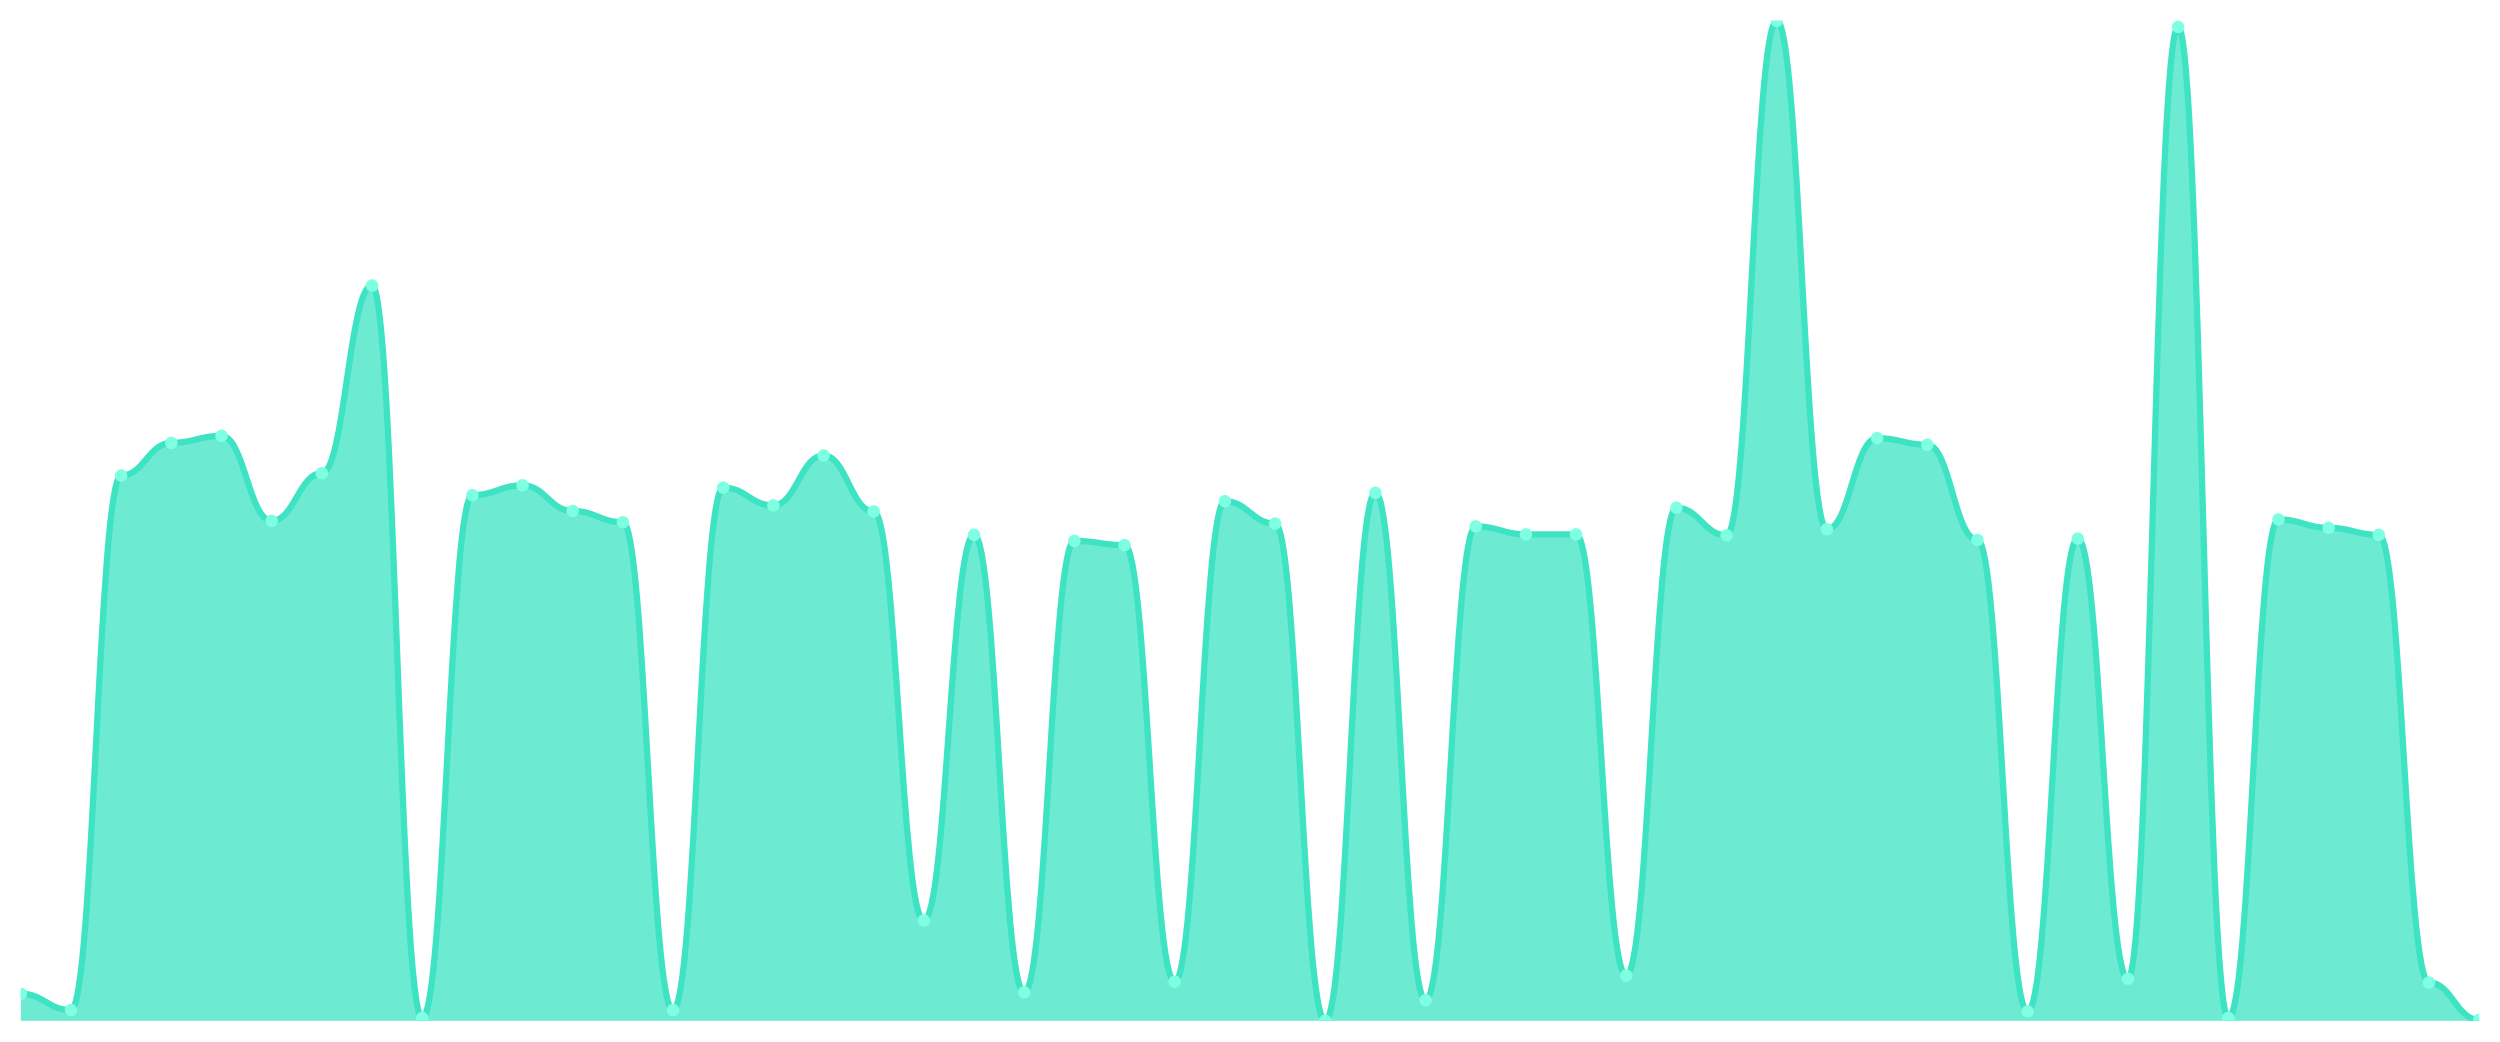
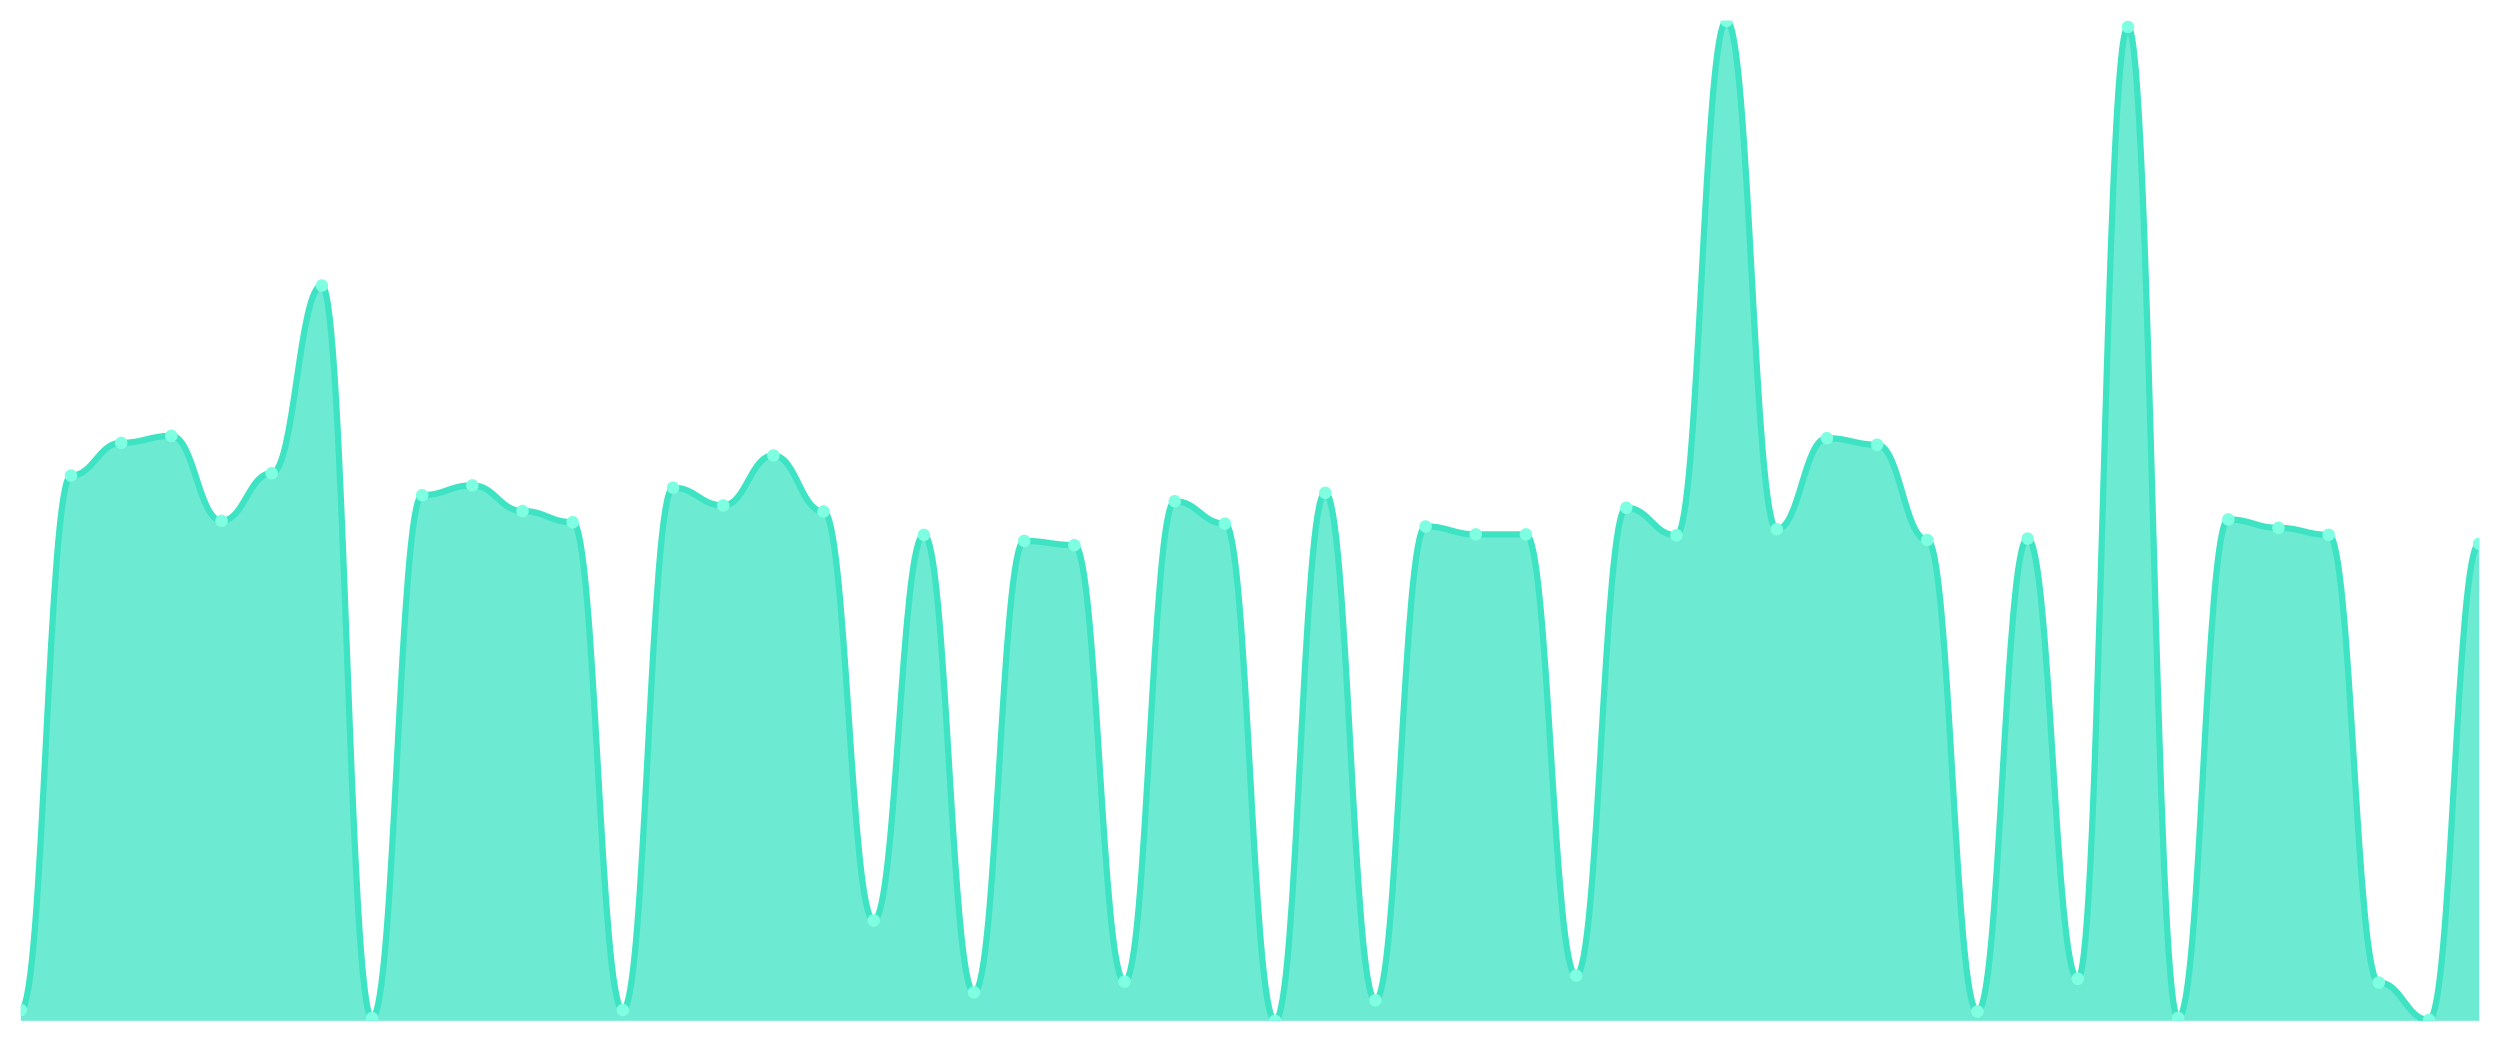
<svg xmlns="http://www.w3.org/2000/svg" viewBox="0 0 1200 500" width="1200" height="500">
  <defs>
    <clipPath id="c">
      <rect x="10" y="10" width="1180" height="480" />
    </clipPath>
  </defs>
  <rect width="1200" height="500" fill="none" />
  <g clip-path="url(#c)">
-     <path d="M 10,490 L 10,477.003 C 20.837,477.003 23.245,484.846 34.082,484.846 C 44.918,484.846 47.327,228.263 58.163,228.263 C 69,228.263 71.408,212.577 82.245,212.577 C 93.082,212.577 95.49,209.216 106.327,209.216 C 117.163,209.216 119.571,250 130.408,250 C 141.245,250 143.653,227.143 154.49,227.143 C 165.327,227.143 167.735,137.059 178.571,137.059 C 189.408,137.059 191.816,488.655 202.653,488.655 C 213.49,488.655 215.898,237.675 226.735,237.675 C 237.571,237.675 239.98,232.969 250.816,232.969 C 261.653,232.969 264.061,245.294 274.898,245.294 C 285.735,245.294 288.143,250.672 298.98,250.672 C 309.816,250.672 312.224,484.846 323.061,484.846 C 333.898,484.846 336.306,234.09 347.143,234.09 C 357.98,234.09 360.388,242.605 371.224,242.605 C 382.061,242.605 384.469,218.627 395.306,218.627 C 406.143,218.627 408.551,245.518 419.388,245.518 C 430.224,245.518 432.633,441.821 443.469,441.821 C 454.306,441.821 456.714,256.723 467.551,256.723 C 478.388,256.723 480.796,476.331 491.633,476.331 C 502.469,476.331 504.878,259.636 515.714,259.636 C 526.551,259.636 528.959,261.653 539.796,261.653 C 550.633,261.653 553.041,471.176 563.878,471.176 C 574.714,471.176 577.122,240.588 587.959,240.588 C 598.796,240.588 601.204,251.345 612.041,251.345 C 622.878,251.345 625.286,490 636.122,490 C 646.959,490 649.367,236.555 660.204,236.555 C 671.041,236.555 673.449,480.14 684.286,480.14 C 695.122,480.14 697.531,252.689 708.367,252.689 C 719.204,252.689 721.612,256.499 732.449,256.499 C 743.286,256.499 745.694,256.499 756.531,256.499 C 767.367,256.499 769.776,468.263 780.612,468.263 C 791.449,468.263 793.857,243.725 804.694,243.725 C 815.531,243.725 817.939,256.947 828.776,256.947 C 839.612,256.947 842.02,10 852.857,10 C 863.694,10 866.102,254.034 876.939,254.034 C 887.776,254.034 890.184,210.336 901.02,210.336 C 911.857,210.336 914.265,213.473 925.102,213.473 C 935.939,213.473 938.347,259.188 949.184,259.188 C 960.02,259.188 962.429,485.518 973.265,485.518 C 984.102,485.518 986.51,258.515 997.347,258.515 C 1008.184,258.515 1010.592,469.832 1021.429,469.832 C 1032.265,469.832 1034.673,12.913 1045.51,12.913 C 1056.347,12.913 1058.755,488.655 1069.592,488.655 C 1080.429,488.655 1082.837,249.328 1093.673,249.328 C 1104.51,249.328 1106.918,253.361 1117.755,253.361 C 1128.592,253.361 1131,256.723 1141.837,256.723 C 1152.673,256.723 1155.082,471.625 1165.918,471.625 C 1176.755,471.625 1179.163,489.552 1190,489.552 L 1190,490 Z" fill="rgba(61,227,195,0.75)" />
-     <path d="M 10,477.003 C 20.837,477.003 23.245,484.846 34.082,484.846 C 44.918,484.846 47.327,228.263 58.163,228.263 C 69,228.263 71.408,212.577 82.245,212.577 C 93.082,212.577 95.49,209.216 106.327,209.216 C 117.163,209.216 119.571,250 130.408,250 C 141.245,250 143.653,227.143 154.49,227.143 C 165.327,227.143 167.735,137.059 178.571,137.059 C 189.408,137.059 191.816,488.655 202.653,488.655 C 213.49,488.655 215.898,237.675 226.735,237.675 C 237.571,237.675 239.98,232.969 250.816,232.969 C 261.653,232.969 264.061,245.294 274.898,245.294 C 285.735,245.294 288.143,250.672 298.98,250.672 C 309.816,250.672 312.224,484.846 323.061,484.846 C 333.898,484.846 336.306,234.09 347.143,234.09 C 357.98,234.09 360.388,242.605 371.224,242.605 C 382.061,242.605 384.469,218.627 395.306,218.627 C 406.143,218.627 408.551,245.518 419.388,245.518 C 430.224,245.518 432.633,441.821 443.469,441.821 C 454.306,441.821 456.714,256.723 467.551,256.723 C 478.388,256.723 480.796,476.331 491.633,476.331 C 502.469,476.331 504.878,259.636 515.714,259.636 C 526.551,259.636 528.959,261.653 539.796,261.653 C 550.633,261.653 553.041,471.176 563.878,471.176 C 574.714,471.176 577.122,240.588 587.959,240.588 C 598.796,240.588 601.204,251.345 612.041,251.345 C 622.878,251.345 625.286,490 636.122,490 C 646.959,490 649.367,236.555 660.204,236.555 C 671.041,236.555 673.449,480.14 684.286,480.14 C 695.122,480.14 697.531,252.689 708.367,252.689 C 719.204,252.689 721.612,256.499 732.449,256.499 C 743.286,256.499 745.694,256.499 756.531,256.499 C 767.367,256.499 769.776,468.263 780.612,468.263 C 791.449,468.263 793.857,243.725 804.694,243.725 C 815.531,243.725 817.939,256.947 828.776,256.947 C 839.612,256.947 842.02,10 852.857,10 C 863.694,10 866.102,254.034 876.939,254.034 C 887.776,254.034 890.184,210.336 901.02,210.336 C 911.857,210.336 914.265,213.473 925.102,213.473 C 935.939,213.473 938.347,259.188 949.184,259.188 C 960.02,259.188 962.429,485.518 973.265,485.518 C 984.102,485.518 986.51,258.515 997.347,258.515 C 1008.184,258.515 1010.592,469.832 1021.429,469.832 C 1032.265,469.832 1034.673,12.913 1045.51,12.913 C 1056.347,12.913 1058.755,488.655 1069.592,488.655 C 1080.429,488.655 1082.837,249.328 1093.673,249.328 C 1104.51,249.328 1106.918,253.361 1117.755,253.361 C 1128.592,253.361 1131,256.723 1141.837,256.723 C 1152.673,256.723 1155.082,471.625 1165.918,471.625 C 1176.755,471.625 1179.163,489.552 1190,489.552" fill="none" stroke="#3de3c3" stroke-width="3" stroke-linecap="round" stroke-linejoin="round" />
-     <circle cx="10" cy="477.003" r="3" fill="#7fffe1" />
-     <circle cx="34.082" cy="484.846" r="3" fill="#7fffe1" />
-     <circle cx="58.163" cy="228.263" r="3" fill="#7fffe1" />
-     <circle cx="82.245" cy="212.577" r="3" fill="#7fffe1" />
-     <circle cx="106.327" cy="209.216" r="3" fill="#7fffe1" />
-     <circle cx="130.408" cy="250" r="3" fill="#7fffe1" />
-     <circle cx="154.49" cy="227.143" r="3" fill="#7fffe1" />
-     <circle cx="178.571" cy="137.059" r="3" fill="#7fffe1" />
-     <circle cx="202.653" cy="488.655" r="3" fill="#7fffe1" />
-     <circle cx="226.735" cy="237.675" r="3" fill="#7fffe1" />
-     <circle cx="250.816" cy="232.969" r="3" fill="#7fffe1" />
-     <circle cx="274.898" cy="245.294" r="3" fill="#7fffe1" />
-     <circle cx="298.98" cy="250.672" r="3" fill="#7fffe1" />
-     <circle cx="323.061" cy="484.846" r="3" fill="#7fffe1" />
-     <circle cx="347.143" cy="234.09" r="3" fill="#7fffe1" />
-     <circle cx="371.224" cy="242.605" r="3" fill="#7fffe1" />
-     <circle cx="395.306" cy="218.627" r="3" fill="#7fffe1" />
-     <circle cx="419.388" cy="245.518" r="3" fill="#7fffe1" />
-     <circle cx="443.469" cy="441.821" r="3" fill="#7fffe1" />
-     <circle cx="467.551" cy="256.723" r="3" fill="#7fffe1" />
-     <circle cx="491.633" cy="476.331" r="3" fill="#7fffe1" />
-     <circle cx="515.714" cy="259.636" r="3" fill="#7fffe1" />
-     <circle cx="539.796" cy="261.653" r="3" fill="#7fffe1" />
-     <circle cx="563.878" cy="471.176" r="3" fill="#7fffe1" />
-     <circle cx="587.959" cy="240.588" r="3" fill="#7fffe1" />
-     <circle cx="612.041" cy="251.345" r="3" fill="#7fffe1" />
-     <circle cx="636.122" cy="490" r="3" fill="#7fffe1" />
-     <circle cx="660.204" cy="236.555" r="3" fill="#7fffe1" />
-     <circle cx="684.286" cy="480.14" r="3" fill="#7fffe1" />
-     <circle cx="708.367" cy="252.689" r="3" fill="#7fffe1" />
+     <path d="M 10,490 L 10,484.846 C 20.837,484.846 23.245,228.263 34.082,228.263 C 44.918,228.263 47.327,212.577 58.163,212.577 C 69,212.577 71.408,209.216 82.245,209.216 C 93.082,209.216 95.49,250 106.327,250 C 117.163,250 119.571,227.143 130.408,227.143 C 141.245,227.143 143.653,137.059 154.49,137.059 C 165.327,137.059 167.735,488.655 178.571,488.655 C 189.408,488.655 191.816,237.675 202.653,237.675 C 213.49,237.675 215.898,232.969 226.735,232.969 C 237.571,232.969 239.98,245.294 250.816,245.294 C 261.653,245.294 264.061,250.672 274.898,250.672 C 285.735,250.672 288.143,484.846 298.98,484.846 C 309.816,484.846 312.224,234.09 323.061,234.09 C 333.898,234.09 336.306,242.605 347.143,242.605 C 357.98,242.605 360.388,218.627 371.224,218.627 C 382.061,218.627 384.469,245.518 395.306,245.518 C 406.143,245.518 408.551,441.821 419.388,441.821 C 430.224,441.821 432.633,256.723 443.469,256.723 C 454.306,256.723 456.714,476.331 467.551,476.331 C 478.388,476.331 480.796,259.636 491.633,259.636 C 502.469,259.636 504.878,261.653 515.714,261.653 C 526.551,261.653 528.959,471.176 539.796,471.176 C 550.633,471.176 553.041,240.588 563.878,240.588 C 574.714,240.588 577.122,251.345 587.959,251.345 C 598.796,251.345 601.204,490 612.041,490 C 622.878,490 625.286,236.555 636.122,236.555 C 646.959,236.555 649.367,480.14 660.204,480.14 C 671.041,480.14 673.449,252.689 684.286,252.689 C 695.122,252.689 697.531,256.499 708.367,256.499 C 719.204,256.499 721.612,256.499 732.449,256.499 C 743.286,256.499 745.694,468.263 756.531,468.263 C 767.367,468.263 769.776,243.725 780.612,243.725 C 791.449,243.725 793.857,256.947 804.694,256.947 C 815.531,256.947 817.939,10 828.776,10 C 839.612,10 842.02,254.034 852.857,254.034 C 863.694,254.034 866.102,210.336 876.939,210.336 C 887.776,210.336 890.184,213.473 901.02,213.473 C 911.857,213.473 914.265,259.188 925.102,259.188 C 935.939,259.188 938.347,485.518 949.184,485.518 C 960.02,485.518 962.429,258.515 973.265,258.515 C 984.102,258.515 986.51,469.832 997.347,469.832 C 1008.184,469.832 1010.592,12.913 1021.429,12.913 C 1032.265,12.913 1034.673,488.655 1045.51,488.655 C 1056.347,488.655 1058.755,249.328 1069.592,249.328 C 1080.429,249.328 1082.837,253.361 1093.673,253.361 C 1104.51,253.361 1106.918,256.723 1117.755,256.723 C 1128.592,256.723 1131,471.625 1141.837,471.625 C 1152.673,471.625 1155.082,489.552 1165.918,489.552 C 1176.755,489.552 1179.163,260.98 1190,260.98 L 1190,490 Z" fill="rgba(61,227,195,0.75)" />
+     <path d="M 10,484.846 C 20.837,484.846 23.245,228.263 34.082,228.263 C 44.918,228.263 47.327,212.577 58.163,212.577 C 69,212.577 71.408,209.216 82.245,209.216 C 93.082,209.216 95.49,250 106.327,250 C 117.163,250 119.571,227.143 130.408,227.143 C 141.245,227.143 143.653,137.059 154.49,137.059 C 165.327,137.059 167.735,488.655 178.571,488.655 C 189.408,488.655 191.816,237.675 202.653,237.675 C 213.49,237.675 215.898,232.969 226.735,232.969 C 237.571,232.969 239.98,245.294 250.816,245.294 C 261.653,245.294 264.061,250.672 274.898,250.672 C 285.735,250.672 288.143,484.846 298.98,484.846 C 309.816,484.846 312.224,234.09 323.061,234.09 C 333.898,234.09 336.306,242.605 347.143,242.605 C 357.98,242.605 360.388,218.627 371.224,218.627 C 382.061,218.627 384.469,245.518 395.306,245.518 C 406.143,245.518 408.551,441.821 419.388,441.821 C 430.224,441.821 432.633,256.723 443.469,256.723 C 454.306,256.723 456.714,476.331 467.551,476.331 C 478.388,476.331 480.796,259.636 491.633,259.636 C 502.469,259.636 504.878,261.653 515.714,261.653 C 526.551,261.653 528.959,471.176 539.796,471.176 C 550.633,471.176 553.041,240.588 563.878,240.588 C 574.714,240.588 577.122,251.345 587.959,251.345 C 598.796,251.345 601.204,490 612.041,490 C 622.878,490 625.286,236.555 636.122,236.555 C 646.959,236.555 649.367,480.14 660.204,480.14 C 671.041,480.14 673.449,252.689 684.286,252.689 C 695.122,252.689 697.531,256.499 708.367,256.499 C 719.204,256.499 721.612,256.499 732.449,256.499 C 743.286,256.499 745.694,468.263 756.531,468.263 C 767.367,468.263 769.776,243.725 780.612,243.725 C 791.449,243.725 793.857,256.947 804.694,256.947 C 815.531,256.947 817.939,10 828.776,10 C 839.612,10 842.02,254.034 852.857,254.034 C 863.694,254.034 866.102,210.336 876.939,210.336 C 887.776,210.336 890.184,213.473 901.02,213.473 C 911.857,213.473 914.265,259.188 925.102,259.188 C 935.939,259.188 938.347,485.518 949.184,485.518 C 960.02,485.518 962.429,258.515 973.265,258.515 C 984.102,258.515 986.51,469.832 997.347,469.832 C 1008.184,469.832 1010.592,12.913 1021.429,12.913 C 1032.265,12.913 1034.673,488.655 1045.51,488.655 C 1056.347,488.655 1058.755,249.328 1069.592,249.328 C 1080.429,249.328 1082.837,253.361 1093.673,253.361 C 1104.51,253.361 1106.918,256.723 1117.755,256.723 C 1128.592,256.723 1131,471.625 1141.837,471.625 C 1152.673,471.625 1155.082,489.552 1165.918,489.552 C 1176.755,489.552 1179.163,260.98 1190,260.98" fill="none" stroke="#3de3c3" stroke-width="3" stroke-linecap="round" stroke-linejoin="round" />
+     <circle cx="10" cy="484.846" r="3" fill="#7fffe1" />
+     <circle cx="34.082" cy="228.263" r="3" fill="#7fffe1" />
+     <circle cx="58.163" cy="212.577" r="3" fill="#7fffe1" />
+     <circle cx="82.245" cy="209.216" r="3" fill="#7fffe1" />
+     <circle cx="106.327" cy="250" r="3" fill="#7fffe1" />
+     <circle cx="130.408" cy="227.143" r="3" fill="#7fffe1" />
+     <circle cx="154.49" cy="137.059" r="3" fill="#7fffe1" />
+     <circle cx="178.571" cy="488.655" r="3" fill="#7fffe1" />
+     <circle cx="202.653" cy="237.675" r="3" fill="#7fffe1" />
+     <circle cx="226.735" cy="232.969" r="3" fill="#7fffe1" />
+     <circle cx="250.816" cy="245.294" r="3" fill="#7fffe1" />
+     <circle cx="274.898" cy="250.672" r="3" fill="#7fffe1" />
+     <circle cx="298.98" cy="484.846" r="3" fill="#7fffe1" />
+     <circle cx="323.061" cy="234.09" r="3" fill="#7fffe1" />
+     <circle cx="347.143" cy="242.605" r="3" fill="#7fffe1" />
+     <circle cx="371.224" cy="218.627" r="3" fill="#7fffe1" />
+     <circle cx="395.306" cy="245.518" r="3" fill="#7fffe1" />
+     <circle cx="419.388" cy="441.821" r="3" fill="#7fffe1" />
+     <circle cx="443.469" cy="256.723" r="3" fill="#7fffe1" />
+     <circle cx="467.551" cy="476.331" r="3" fill="#7fffe1" />
+     <circle cx="491.633" cy="259.636" r="3" fill="#7fffe1" />
+     <circle cx="515.714" cy="261.653" r="3" fill="#7fffe1" />
+     <circle cx="539.796" cy="471.176" r="3" fill="#7fffe1" />
+     <circle cx="563.878" cy="240.588" r="3" fill="#7fffe1" />
+     <circle cx="587.959" cy="251.345" r="3" fill="#7fffe1" />
+     <circle cx="612.041" cy="490" r="3" fill="#7fffe1" />
+     <circle cx="636.122" cy="236.555" r="3" fill="#7fffe1" />
+     <circle cx="660.204" cy="480.14" r="3" fill="#7fffe1" />
+     <circle cx="684.286" cy="252.689" r="3" fill="#7fffe1" />
+     <circle cx="708.367" cy="256.499" r="3" fill="#7fffe1" />
    <circle cx="732.449" cy="256.499" r="3" fill="#7fffe1" />
-     <circle cx="756.531" cy="256.499" r="3" fill="#7fffe1" />
-     <circle cx="780.612" cy="468.263" r="3" fill="#7fffe1" />
-     <circle cx="804.694" cy="243.725" r="3" fill="#7fffe1" />
-     <circle cx="828.776" cy="256.947" r="3" fill="#7fffe1" />
-     <circle cx="852.857" cy="10" r="3" fill="#7fffe1" />
-     <circle cx="876.939" cy="254.034" r="3" fill="#7fffe1" />
-     <circle cx="901.02" cy="210.336" r="3" fill="#7fffe1" />
-     <circle cx="925.102" cy="213.473" r="3" fill="#7fffe1" />
-     <circle cx="949.184" cy="259.188" r="3" fill="#7fffe1" />
-     <circle cx="973.265" cy="485.518" r="3" fill="#7fffe1" />
-     <circle cx="997.347" cy="258.515" r="3" fill="#7fffe1" />
-     <circle cx="1021.429" cy="469.832" r="3" fill="#7fffe1" />
-     <circle cx="1045.51" cy="12.913" r="3" fill="#7fffe1" />
-     <circle cx="1069.592" cy="488.655" r="3" fill="#7fffe1" />
-     <circle cx="1093.673" cy="249.328" r="3" fill="#7fffe1" />
-     <circle cx="1117.755" cy="253.361" r="3" fill="#7fffe1" />
-     <circle cx="1141.837" cy="256.723" r="3" fill="#7fffe1" />
-     <circle cx="1165.918" cy="471.625" r="3" fill="#7fffe1" />
-     <circle cx="1190" cy="489.552" r="3" fill="#7fffe1" />
+     <circle cx="756.531" cy="468.263" r="3" fill="#7fffe1" />
+     <circle cx="780.612" cy="243.725" r="3" fill="#7fffe1" />
+     <circle cx="804.694" cy="256.947" r="3" fill="#7fffe1" />
+     <circle cx="828.776" cy="10" r="3" fill="#7fffe1" />
+     <circle cx="852.857" cy="254.034" r="3" fill="#7fffe1" />
+     <circle cx="876.939" cy="210.336" r="3" fill="#7fffe1" />
+     <circle cx="901.02" cy="213.473" r="3" fill="#7fffe1" />
+     <circle cx="925.102" cy="259.188" r="3" fill="#7fffe1" />
+     <circle cx="949.184" cy="485.518" r="3" fill="#7fffe1" />
+     <circle cx="973.265" cy="258.515" r="3" fill="#7fffe1" />
+     <circle cx="997.347" cy="469.832" r="3" fill="#7fffe1" />
+     <circle cx="1021.429" cy="12.913" r="3" fill="#7fffe1" />
+     <circle cx="1045.51" cy="488.655" r="3" fill="#7fffe1" />
+     <circle cx="1069.592" cy="249.328" r="3" fill="#7fffe1" />
+     <circle cx="1093.673" cy="253.361" r="3" fill="#7fffe1" />
+     <circle cx="1117.755" cy="256.723" r="3" fill="#7fffe1" />
+     <circle cx="1141.837" cy="471.625" r="3" fill="#7fffe1" />
+     <circle cx="1165.918" cy="489.552" r="3" fill="#7fffe1" />
+     <circle cx="1190" cy="260.98" r="3" fill="#7fffe1" />
  </g>
</svg>
